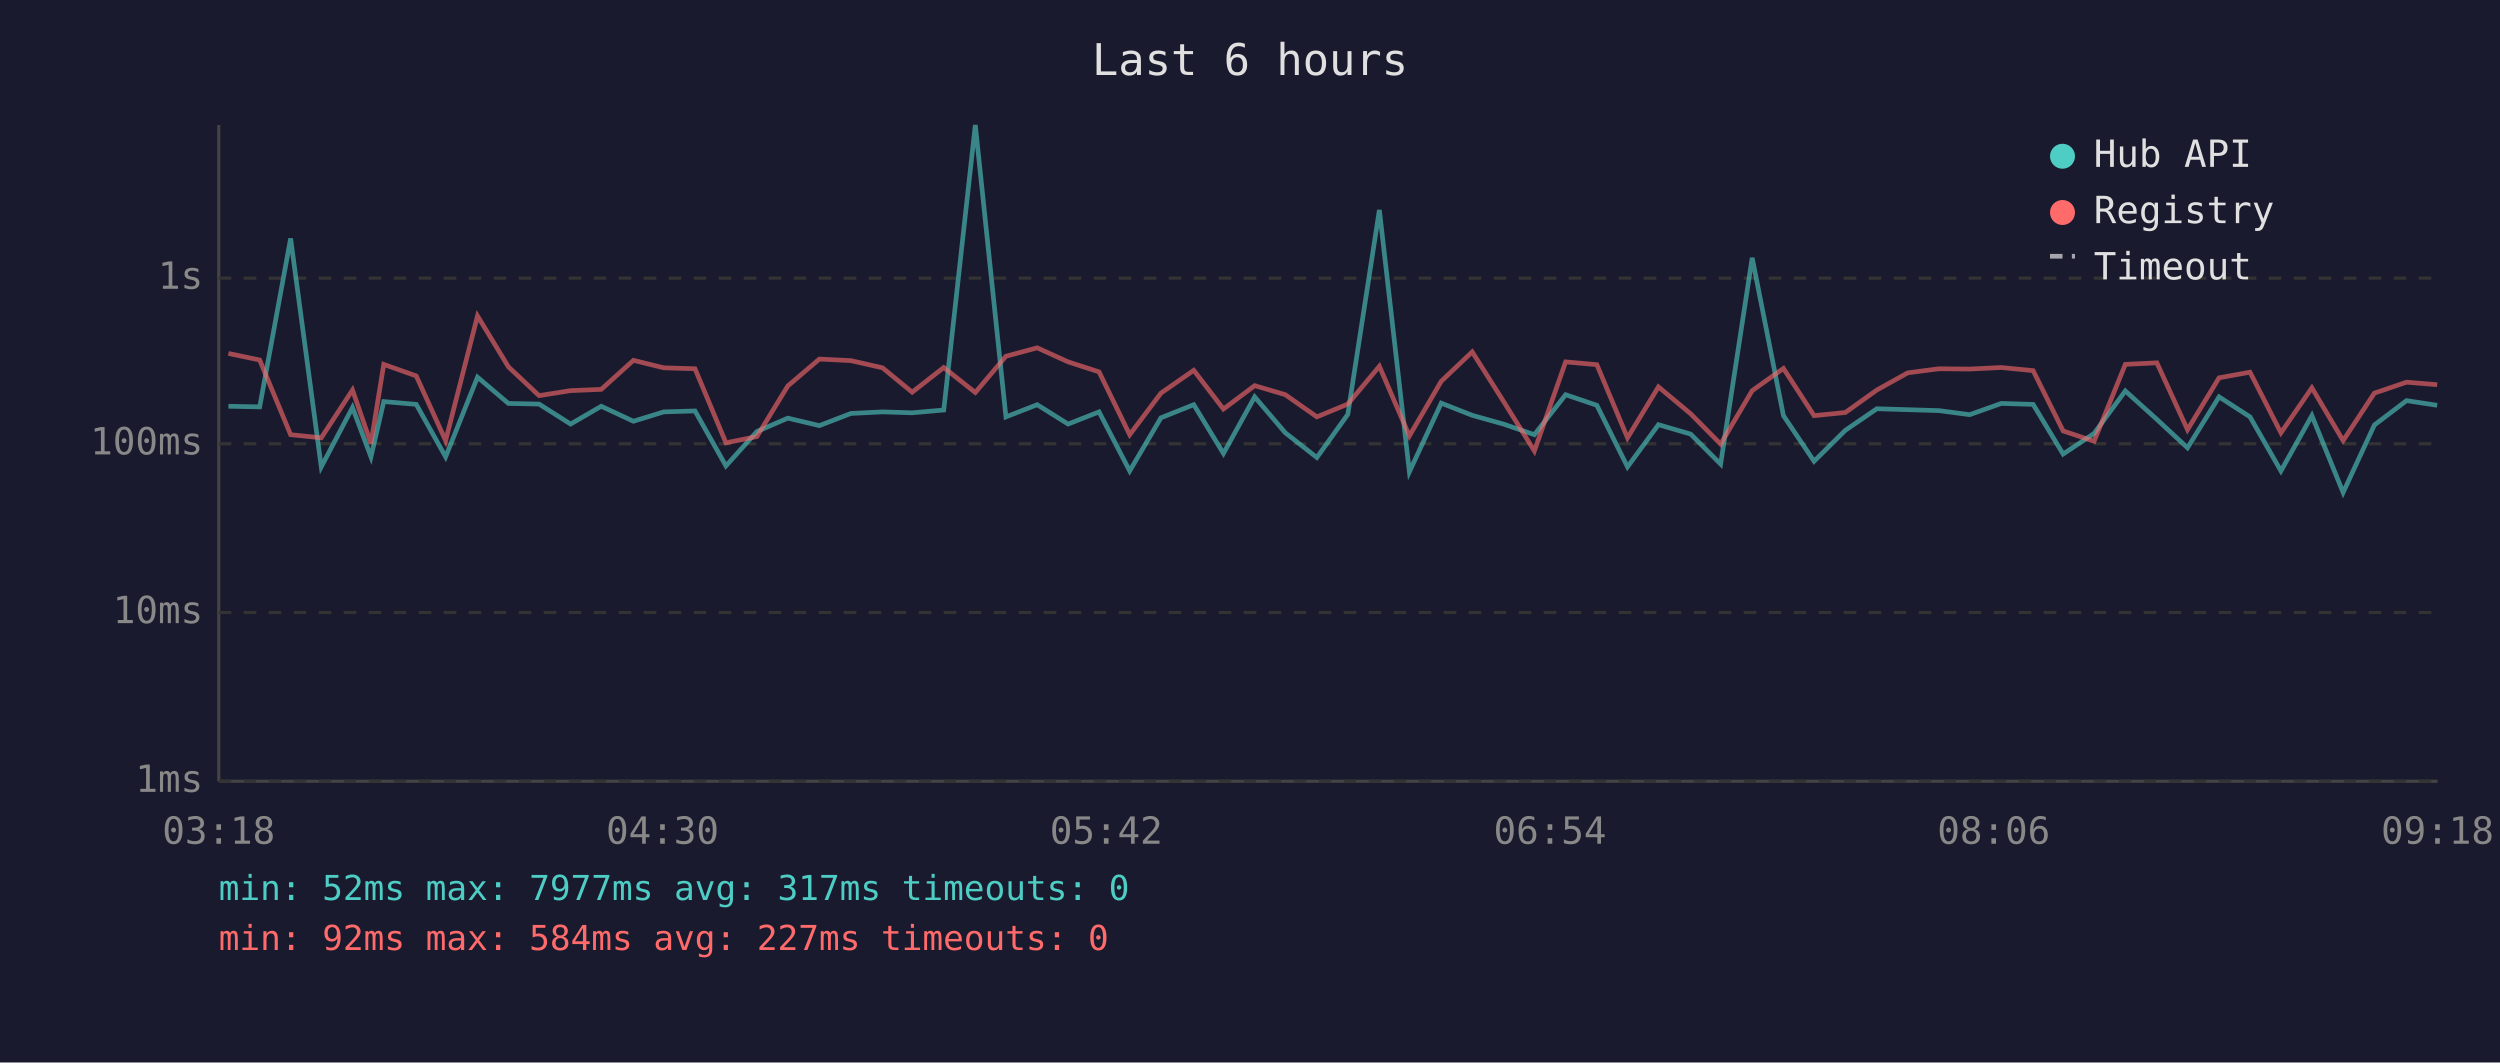
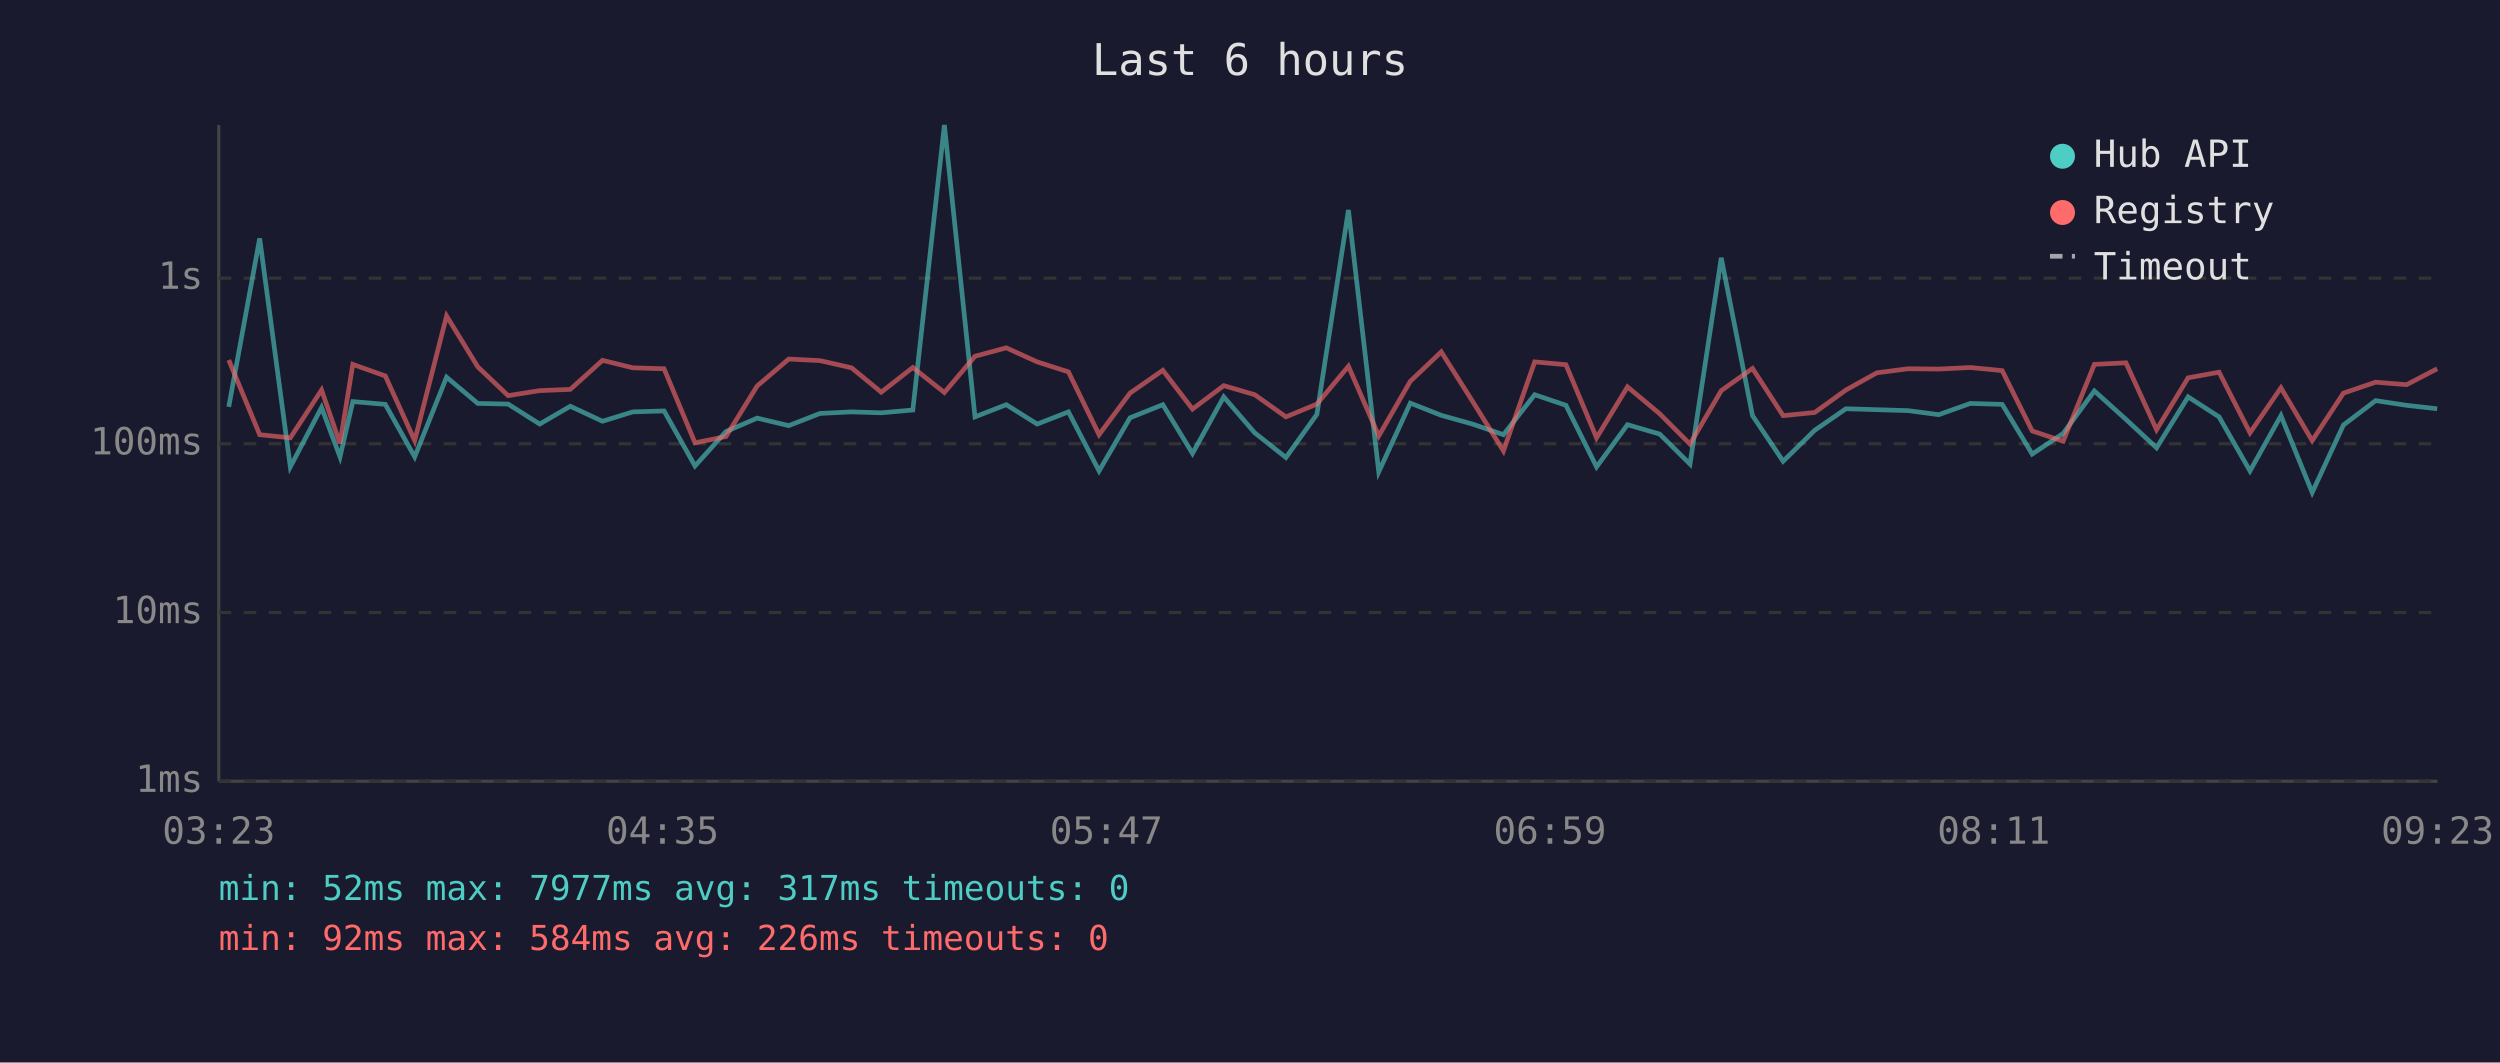
<svg xmlns="http://www.w3.org/2000/svg" viewBox="0 0 800 340" font-family="monospace" font-size="12">
  <rect width="800" height="340" fill="#1a1a2e" />
  <text x="400" y="24" fill="#e0e0e0" font-size="14" text-anchor="middle">Last 6 hours</text>
  <line x1="70" y1="40" x2="70" y2="250" stroke="#444" stroke-width="1" />
  <line x1="70" y1="250" x2="780" y2="250" stroke="#444" stroke-width="1" />
  <line x1="70" y1="250" x2="780" y2="250" stroke="#333" stroke-width="1" stroke-dasharray="4" />
  <text x="65" y="250" fill="#888" text-anchor="end" dominant-baseline="middle">1ms</text>
  <line x1="70" y1="196" x2="780" y2="196" stroke="#333" stroke-width="1" stroke-dasharray="4" />
  <text x="65" y="196" fill="#888" text-anchor="end" dominant-baseline="middle">10ms</text>
  <line x1="70" y1="142" x2="780" y2="142" stroke="#333" stroke-width="1" stroke-dasharray="4" />
  <text x="65" y="142" fill="#888" text-anchor="end" dominant-baseline="middle">100ms</text>
  <line x1="70" y1="89" x2="780" y2="89" stroke="#333" stroke-width="1" stroke-dasharray="4" />
  <text x="65" y="89" fill="#888" text-anchor="end" dominant-baseline="middle">1s</text>
-   <text x="70" y="270" fill="#888" text-anchor="middle">03:18</text>
-   <text x="212" y="270" fill="#888" text-anchor="middle">04:30</text>
-   <text x="354" y="270" fill="#888" text-anchor="middle">05:42</text>
-   <text x="496" y="270" fill="#888" text-anchor="middle">06:54</text>
-   <text x="638" y="270" fill="#888" text-anchor="middle">08:06</text>
-   <text x="780" y="270" fill="#888" text-anchor="middle">09:18</text>
-   <polyline points="73.1,130.0 83.1,130.2 93.0,76.3 102.8,149.4 112.8,130.4 118.7,146.2 122.8,128.5 133.2,129.4 142.6,146.2 152.8,120.7 162.7,129.1 172.5,129.3 182.6,135.7 192.4,130.0 202.7,134.8 212.4,131.8 222.4,131.5 232.3,149.1 242.2,138.1 252.1,133.8 262.2,136.2 272.3,132.3 282.4,131.8 291.9,132.1 302.0,131.2 312.1,40.0 321.9,133.4 331.9,129.5 341.8,135.7 351.7,131.8 361.5,150.7 371.5,133.7 382.0,129.5 391.5,145.1 401.5,127.0 411.3,138.5 421.4,146.4 431.3,132.6 441.4,67.2 451.0,151.0 461.2,129.0 471.1,132.9 481.1,135.7 491.0,139.1 501.0,126.3 511.0,129.7 520.8,149.4 530.7,135.9 541.0,138.9 550.6,148.5 560.7,82.5 570.7,133.0 580.5,147.6 590.5,137.7 600.6,130.8 610.5,131.1 620.5,131.4 630.3,132.7 640.4,129.1 650.6,129.4 660.2,145.3 670.1,138.7 680.1,125.1 690.2,134.2 700.0,143.3 710.1,127.0 720.0,133.4 729.9,150.7 739.8,133.0 749.8,157.6 759.8,136.0 770.1,128.2 779.9,129.7" fill="none" stroke="#4ecdc4" stroke-width="1.5" opacity="0.6" />
-   <polyline points="73.1,113.1 83.1,115.2 93.0,139.1 102.8,140.1 112.8,124.8 118.7,141.9 122.8,116.6 133.2,120.3 142.6,141.0 152.8,101.1 162.7,117.4 172.5,126.6 182.6,125.0 192.4,124.6 202.7,115.3 212.4,117.7 222.4,118.0 232.3,141.7 242.2,139.7 252.1,123.5 262.2,114.9 272.3,115.4 282.4,117.7 291.9,125.5 302.0,117.6 312.1,125.6 321.9,114.0 331.9,111.3 341.8,115.8 351.7,119.0 361.5,139.1 371.5,125.8 382.0,118.5 391.5,130.9 401.5,123.4 411.3,126.3 421.4,133.4 431.3,129.3 441.4,117.2 451.0,139.5 461.2,122.0 471.1,112.6 481.1,128.4 491.0,144.3 501.0,115.8 511.0,116.7 520.8,140.1 530.7,123.8 541.0,132.4 550.6,142.1 560.7,125.0 570.7,117.9 580.5,133.0 590.5,132.0 600.6,124.8 610.5,119.3 620.5,118.0 630.3,118.1 640.4,117.6 650.6,118.6 660.2,137.9 670.1,141.2 680.1,116.6 690.2,116.1 700.0,137.5 710.1,120.9 720.0,119.1 729.9,138.5 739.8,124.1 749.8,141.0 759.8,125.8 770.1,122.3 779.9,123.1" fill="none" stroke="#ff6b6b" stroke-width="1.5" opacity="0.6" />
+   <text x="70" y="270" fill="#888" text-anchor="middle">03:23</text>
+   <text x="212" y="270" fill="#888" text-anchor="middle">04:35</text>
+   <text x="354" y="270" fill="#888" text-anchor="middle">05:47</text>
+   <text x="496" y="270" fill="#888" text-anchor="middle">06:59</text>
+   <text x="638" y="270" fill="#888" text-anchor="middle">08:11</text>
+   <text x="780" y="270" fill="#888" text-anchor="middle">09:23</text>
+   <polyline points="73.2,130.2 83.1,76.3 92.9,149.4 102.9,130.4 108.8,146.2 112.9,128.5 123.3,129.4 132.7,146.2 142.9,120.7 152.9,129.1 162.6,129.3 172.7,135.7 182.5,130.0 192.8,134.8 202.5,131.8 212.5,131.5 222.4,149.1 232.3,138.1 242.3,133.8 252.4,136.2 262.4,132.3 272.5,131.8 282.0,132.1 292.1,131.2 302.2,40.0 312.0,133.4 322.0,129.5 331.9,135.7 341.9,131.8 351.7,150.7 361.6,133.7 372.1,129.5 381.6,145.1 391.6,127.0 401.5,138.5 411.5,146.4 421.4,132.6 431.5,67.2 441.2,151.0 451.3,129.0 461.2,132.9 471.2,135.7 481.1,139.1 491.1,126.3 501.1,129.7 510.9,149.4 520.8,135.9 531.1,138.9 540.8,148.5 550.8,82.5 560.8,133.0 570.6,147.6 580.7,137.7 590.7,130.8 600.6,131.1 610.6,131.4 620.4,132.7 630.5,129.1 640.7,129.4 650.3,145.3 660.2,138.7 670.2,125.1 680.3,134.2 690.1,143.3 700.2,127.0 710.1,133.4 720.0,150.7 729.9,133.0 739.9,157.6 749.9,136.0 760.2,128.2 770.1,129.7 779.9,130.8" fill="none" stroke="#4ecdc4" stroke-width="1.5" opacity="0.6" />
+   <polyline points="73.2,115.2 83.1,139.1 92.9,140.1 102.9,124.8 108.8,141.9 112.9,116.6 123.3,120.3 132.7,141.0 142.9,101.1 152.9,117.4 162.6,126.6 172.7,125.0 182.5,124.6 192.8,115.3 202.5,117.7 212.5,118.0 222.4,141.7 232.3,139.7 242.3,123.5 252.4,114.9 262.4,115.4 272.5,117.7 282.0,125.5 292.1,117.6 302.2,125.6 312.0,114.0 322.0,111.3 331.9,115.8 341.9,119.0 351.7,139.1 361.6,125.8 372.1,118.5 381.6,130.9 391.6,123.4 401.5,126.3 411.5,133.4 421.4,129.3 431.5,117.2 441.2,139.5 451.3,122.0 461.2,112.6 471.2,128.4 481.1,144.3 491.1,115.8 501.1,116.7 510.9,140.1 520.8,123.8 531.1,132.4 540.8,142.1 550.8,125.0 560.8,117.9 570.6,133.0 580.7,132.0 590.7,124.8 600.6,119.3 610.6,118.0 620.4,118.1 630.5,117.6 640.7,118.6 650.3,137.9 660.2,141.2 670.2,116.6 680.3,116.1 690.1,137.5 700.2,120.9 710.1,119.1 720.0,138.5 729.9,124.1 739.9,141.0 749.9,125.8 760.2,122.3 770.1,123.1 779.9,118.0" fill="none" stroke="#ff6b6b" stroke-width="1.5" opacity="0.6" />
  <circle cx="660" cy="50" r="4" fill="#4ecdc4" />
  <text x="670" y="50" fill="#e0e0e0" dominant-baseline="middle">Hub API</text>
  <circle cx="660" cy="68" r="4" fill="#ff6b6b" />
  <text x="670" y="68" fill="#e0e0e0" dominant-baseline="middle">Registry</text>
  <line x1="656" y1="82" x2="664" y2="82" stroke="#e0e0e0" stroke-width="1.5" stroke-dasharray="4,3" opacity="0.7" />
  <text x="670" y="86" fill="#e0e0e0" dominant-baseline="middle">Timeout</text>
  <text x="70" y="288" fill="#4ecdc4" font-size="11">min: 52ms  max: 7977ms  avg: 317ms  timeouts: 0</text>
-   <text x="70" y="304" fill="#ff6b6b" font-size="11">min: 92ms  max: 584ms  avg: 227ms  timeouts: 0</text>
+   <text x="70" y="304" fill="#ff6b6b" font-size="11">min: 92ms  max: 584ms  avg: 226ms  timeouts: 0</text>
</svg>
